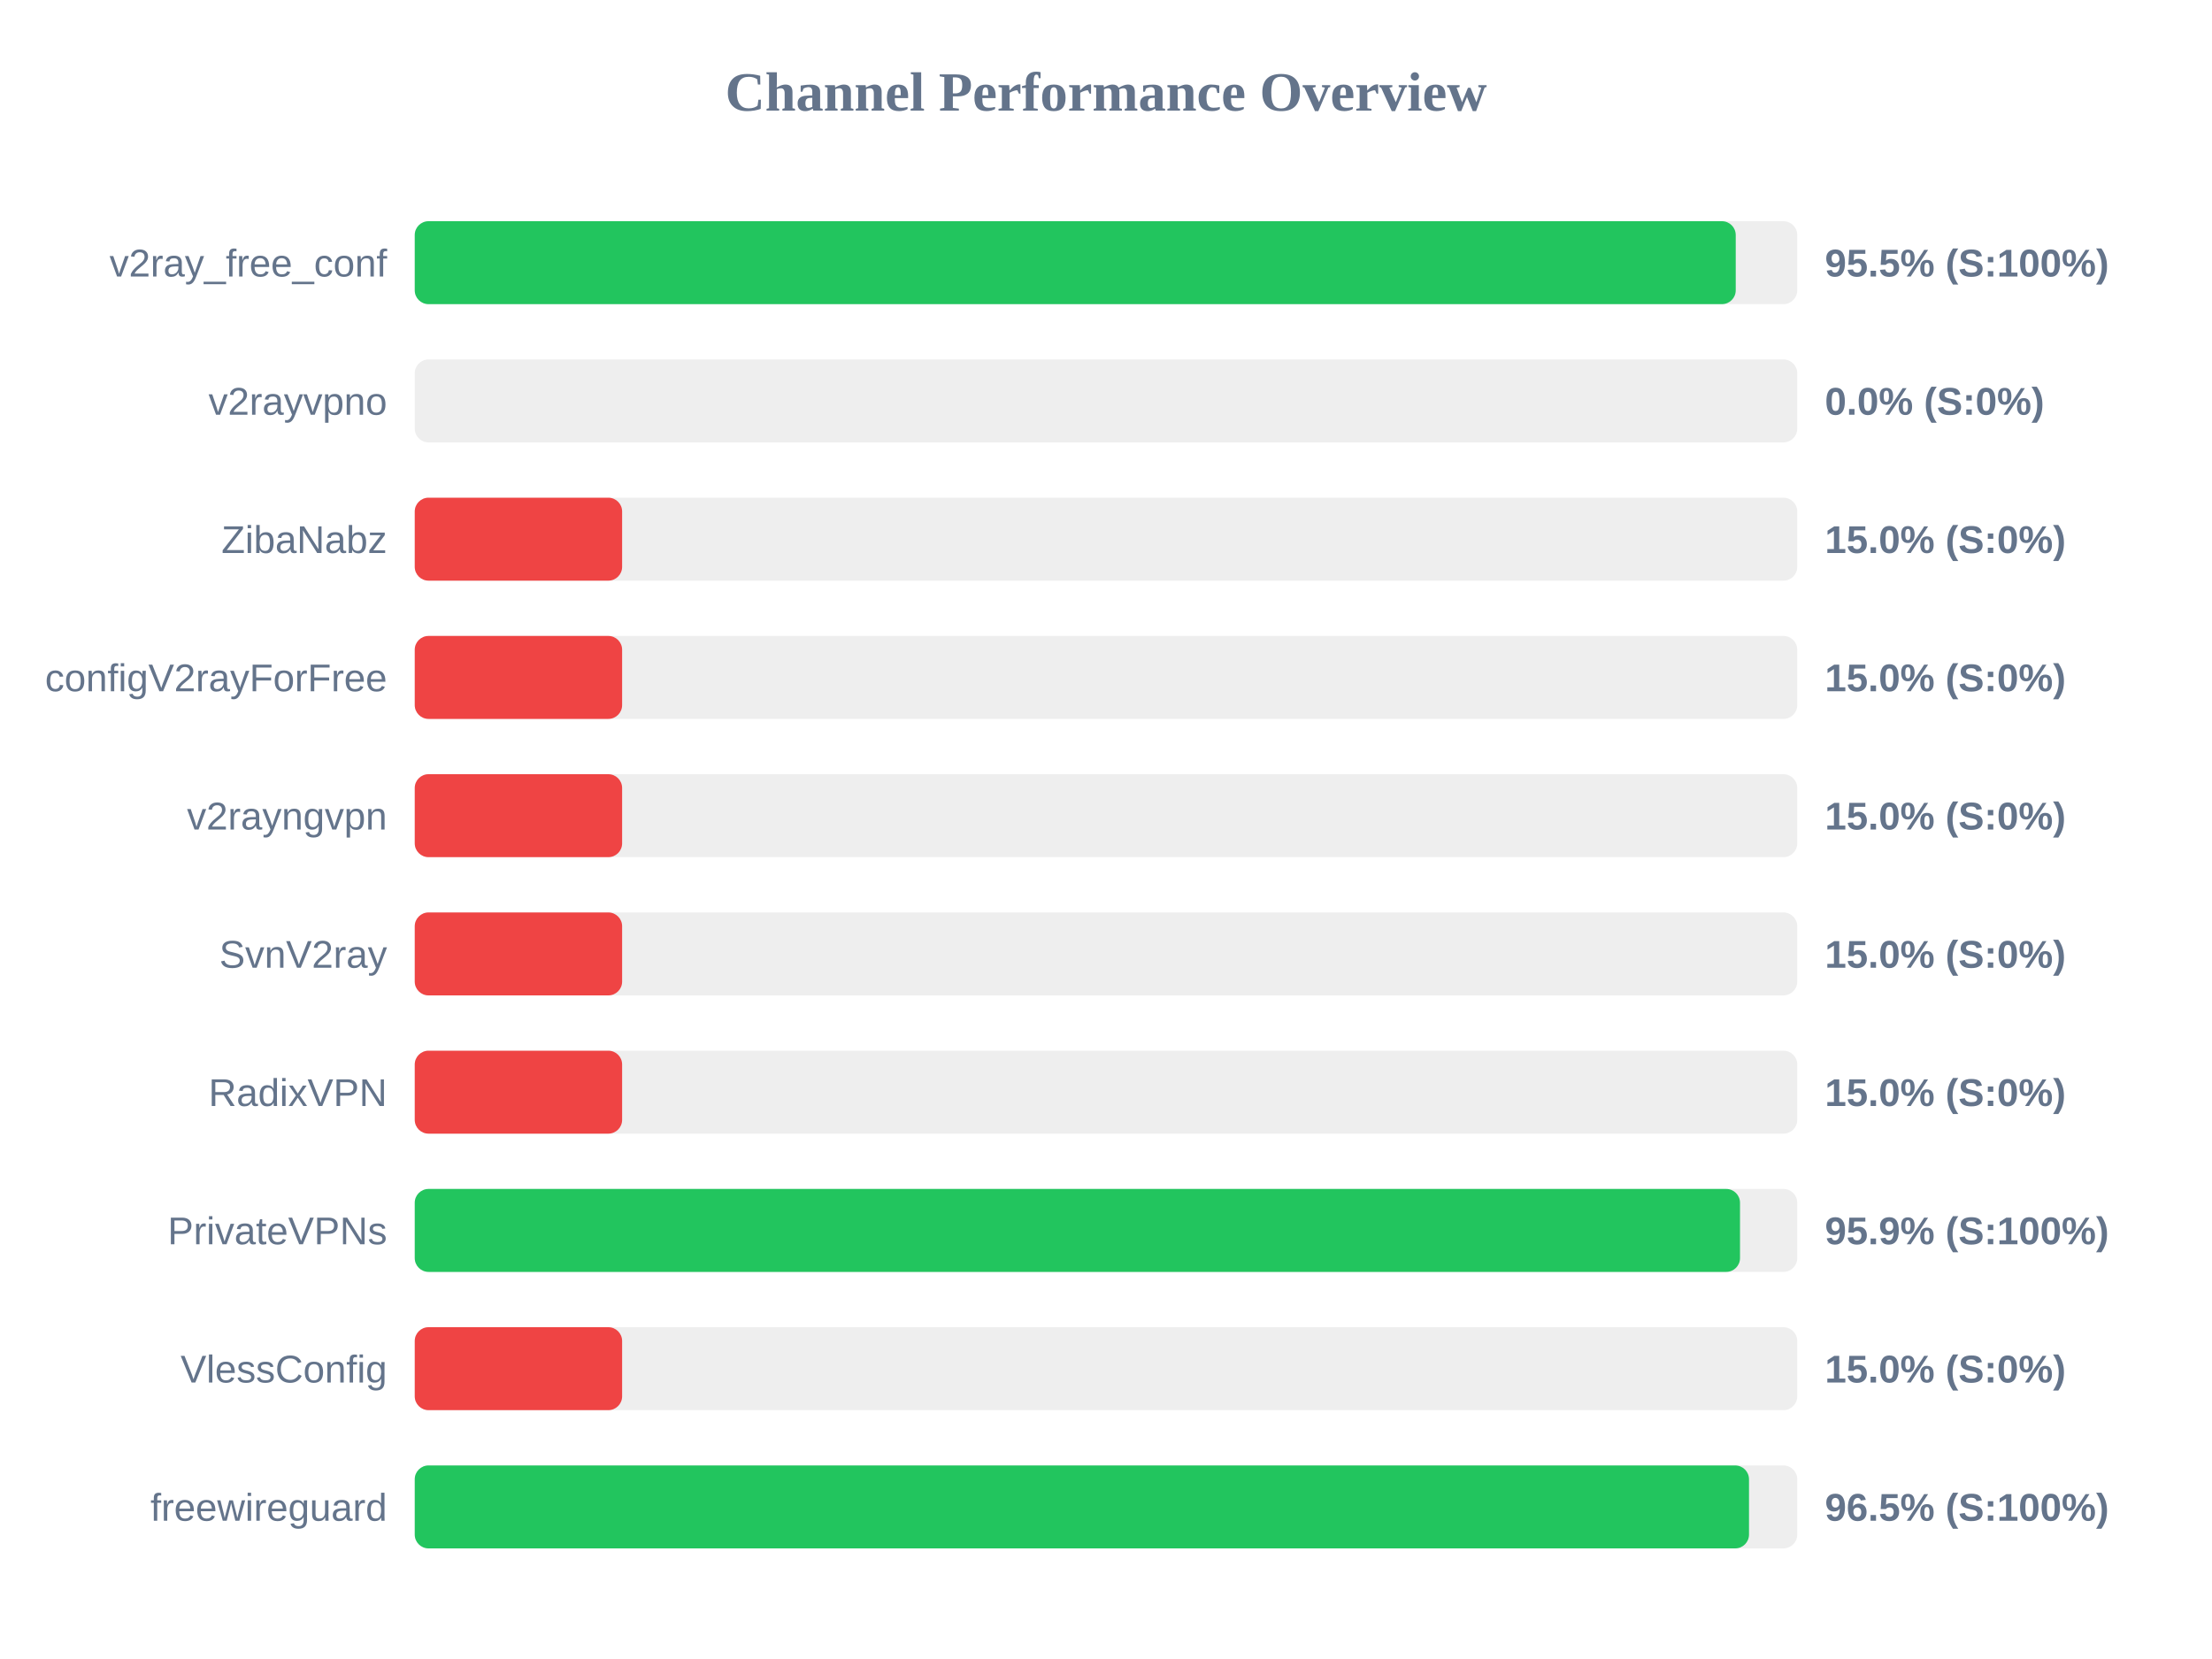
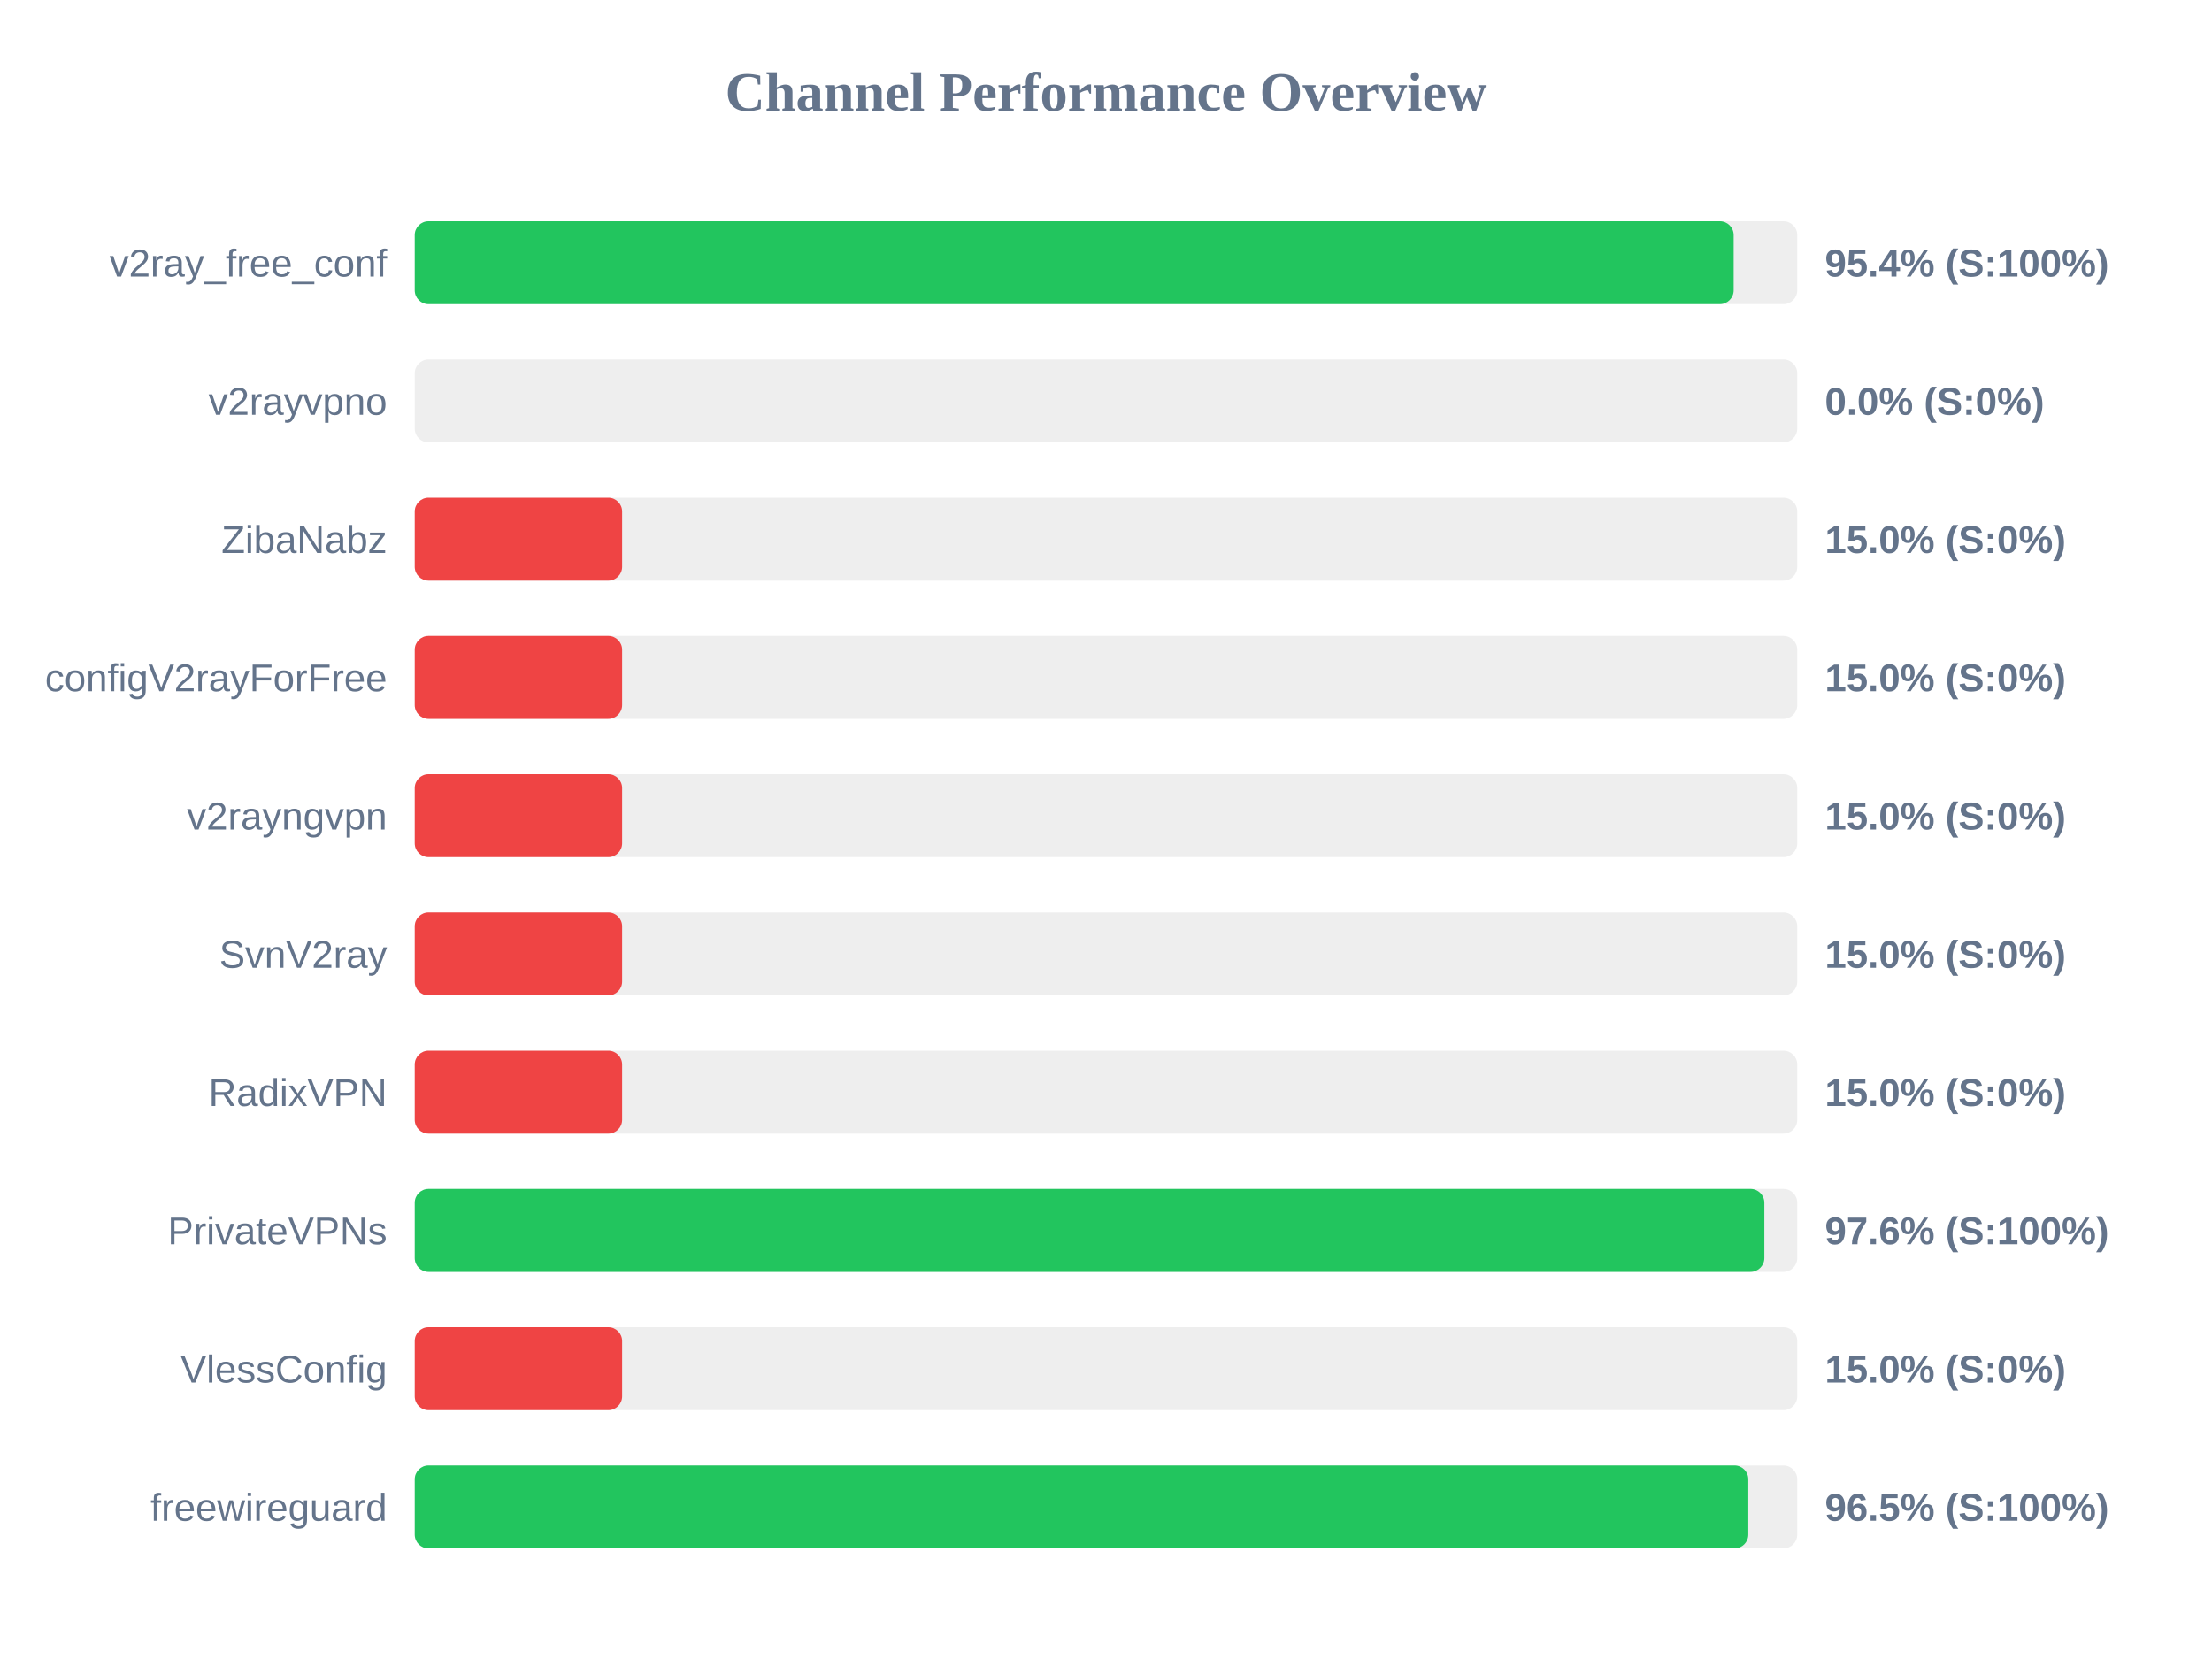
<svg xmlns="http://www.w3.org/2000/svg" width="800" height="600" version="1.1">
  <style>
        .row { font: 14px Arial; fill: #64748b; }
        .score { font: bold 14px Arial; fill: #64748b; }
    </style>
  <text x="400" y="40" text-anchor="middle" font-size="20px" font-weight="bold" fill="#64748b">Channel Performance Overview</text>
  <rect x="150" y="80" width="500" height="30" fill="#eee" rx="5" />
-   <rect x="150" y="80" width="477.75" height="30" fill="#22c55e" rx="5" />
+   <rect x="150" y="80" width="477.0" height="30" fill="#22c55e" rx="5" />
  <text x="140" y="100" text-anchor="end" class="row">v2ray_free_conf</text>
-   <text x="660" y="100" text-anchor="start" class="score">95.5% (S:100%)</text>
+   <text x="660" y="100" text-anchor="start" class="score">95.4% (S:100%)</text>
  <rect x="150" y="130" width="500" height="30" fill="#eee" rx="5" />
  <rect x="150" y="130" width="0.0" height="30" fill="#ef4444" rx="5" />
  <text x="140" y="150" text-anchor="end" class="row">v2rayvpno</text>
  <text x="660" y="150" text-anchor="start" class="score">0.0% (S:0%)</text>
  <rect x="150" y="180" width="500" height="30" fill="#eee" rx="5" />
  <rect x="150" y="180" width="75.0" height="30" fill="#ef4444" rx="5" />
  <text x="140" y="200" text-anchor="end" class="row">ZibaNabz</text>
  <text x="660" y="200" text-anchor="start" class="score">15.0% (S:0%)</text>
  <rect x="150" y="230" width="500" height="30" fill="#eee" rx="5" />
  <rect x="150" y="230" width="75.0" height="30" fill="#ef4444" rx="5" />
  <text x="140" y="250" text-anchor="end" class="row">configV2rayForFree</text>
  <text x="660" y="250" text-anchor="start" class="score">15.0% (S:0%)</text>
  <rect x="150" y="280" width="500" height="30" fill="#eee" rx="5" />
  <rect x="150" y="280" width="75.0" height="30" fill="#ef4444" rx="5" />
  <text x="140" y="300" text-anchor="end" class="row">v2rayngvpn</text>
  <text x="660" y="300" text-anchor="start" class="score">15.0% (S:0%)</text>
  <rect x="150" y="330" width="500" height="30" fill="#eee" rx="5" />
  <rect x="150" y="330" width="75.0" height="30" fill="#ef4444" rx="5" />
  <text x="140" y="350" text-anchor="end" class="row">SvnV2ray</text>
  <text x="660" y="350" text-anchor="start" class="score">15.0% (S:0%)</text>
  <rect x="150" y="380" width="500" height="30" fill="#eee" rx="5" />
  <rect x="150" y="380" width="75.0" height="30" fill="#ef4444" rx="5" />
  <text x="140" y="400" text-anchor="end" class="row">RadixVPN</text>
  <text x="660" y="400" text-anchor="start" class="score">15.0% (S:0%)</text>
  <rect x="150" y="430" width="500" height="30" fill="#eee" rx="5" />
-   <rect x="150" y="430" width="479.3" height="30" fill="#22c55e" rx="5" />
+   <rect x="150" y="430" width="488.1" height="30" fill="#22c55e" rx="5" />
  <text x="140" y="450" text-anchor="end" class="row">PrivateVPNs</text>
-   <text x="660" y="450" text-anchor="start" class="score">95.9% (S:100%)</text>
+   <text x="660" y="450" text-anchor="start" class="score">97.6% (S:100%)</text>
  <rect x="150" y="480" width="500" height="30" fill="#eee" rx="5" />
  <rect x="150" y="480" width="75.0" height="30" fill="#ef4444" rx="5" />
  <text x="140" y="500" text-anchor="end" class="row">VlessConfig</text>
  <text x="660" y="500" text-anchor="start" class="score">15.0% (S:0%)</text>
  <rect x="150" y="530" width="500" height="30" fill="#eee" rx="5" />
-   <rect x="150" y="530" width="482.55" height="30" fill="#22c55e" rx="5" />
+   <rect x="150" y="530" width="482.3" height="30" fill="#22c55e" rx="5" />
  <text x="140" y="550" text-anchor="end" class="row">freewireguard</text>
  <text x="660" y="550" text-anchor="start" class="score">96.5% (S:100%)</text>
</svg>
